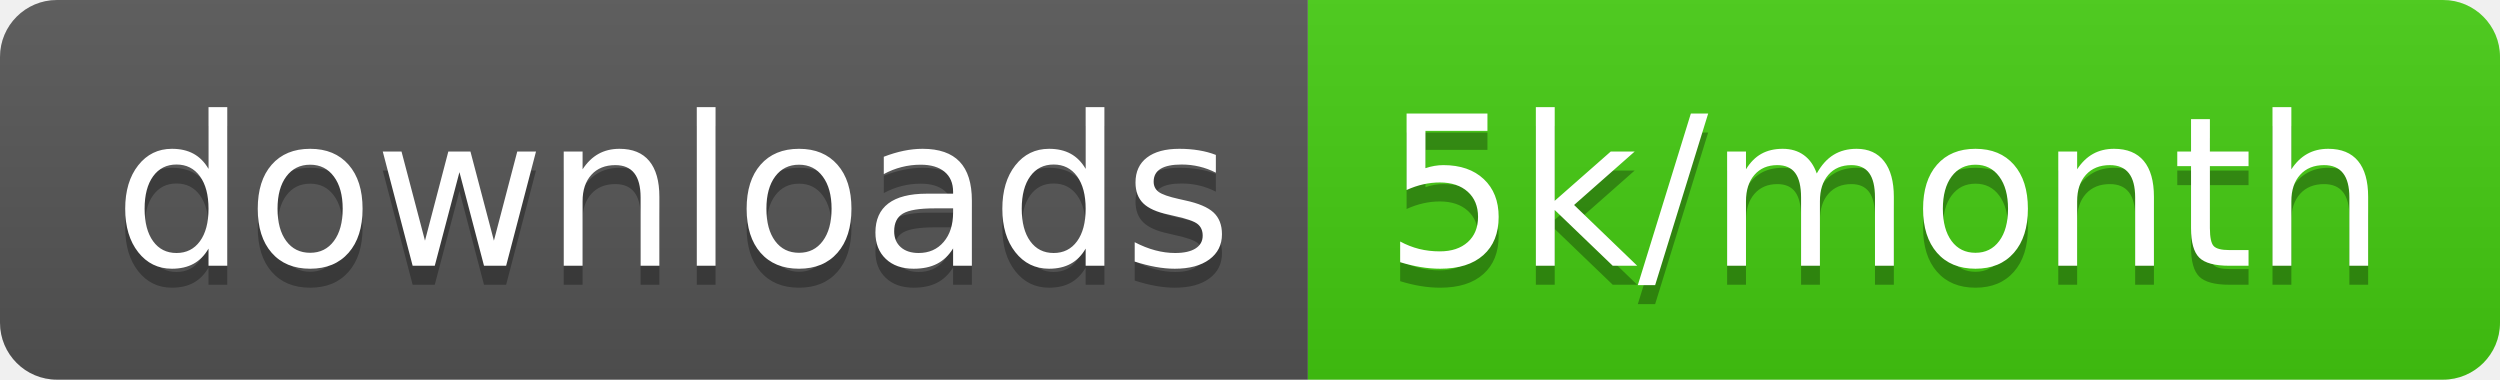
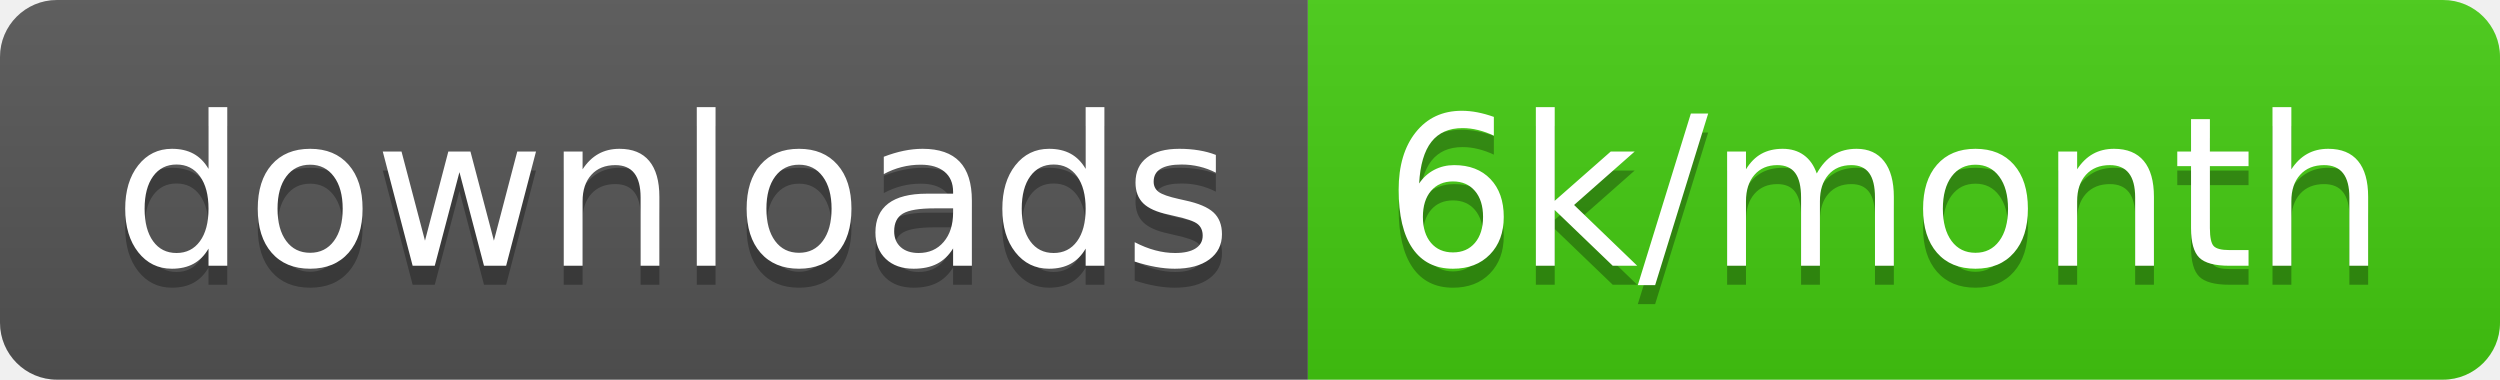
<svg xmlns="http://www.w3.org/2000/svg" width="131.7" height="20">
  <linearGradient id="smooth" x2="0" y2="100%">
    <stop offset="0" stop-color="#bbb" stop-opacity=".1" />
    <stop offset="1" stop-opacity=".1" />
  </linearGradient>
  <clipPath id="round">
    <rect width="131.7" height="20" rx="3" fill="#fff" />
  </clipPath>
  <g clip-path="url(#round)">
    <rect width="68.9" height="20" fill="#555" />
    <rect x="68.9" width="62.8" height="20" fill="#4c1" />
    <rect width="131.7" height="20" fill="url(#smooth)" />
  </g>
  <g fill="#fff" text-anchor="middle" font-family="DejaVu Sans,Verdana,Geneva,sans-serif" font-size="110">
    <text x="354.5" y="150" fill="#010101" fill-opacity=".3" transform="scale(0.1)" textLength="589.0" lengthAdjust="spacing">downloads</text>
    <text x="354.5" y="140" transform="scale(0.1)" textLength="589.0" lengthAdjust="spacing">downloads</text>
-     <text x="993" y="150" fill="#010101" fill-opacity=".3" transform="scale(0.1)" textLength="528.0" lengthAdjust="spacing">5k/month</text>
-     <text x="993" y="140" transform="scale(0.1)" textLength="528.0" lengthAdjust="spacing">5k/month</text>
+     <text x="993" y="150" fill="#010101" fill-opacity=".3" transform="scale(0.1)" textLength="528.0" lengthAdjust="spacing">6k/month</text>
+     <text x="993" y="140" transform="scale(0.1)" textLength="528.0" lengthAdjust="spacing">6k/month</text>
  </g>
</svg>
